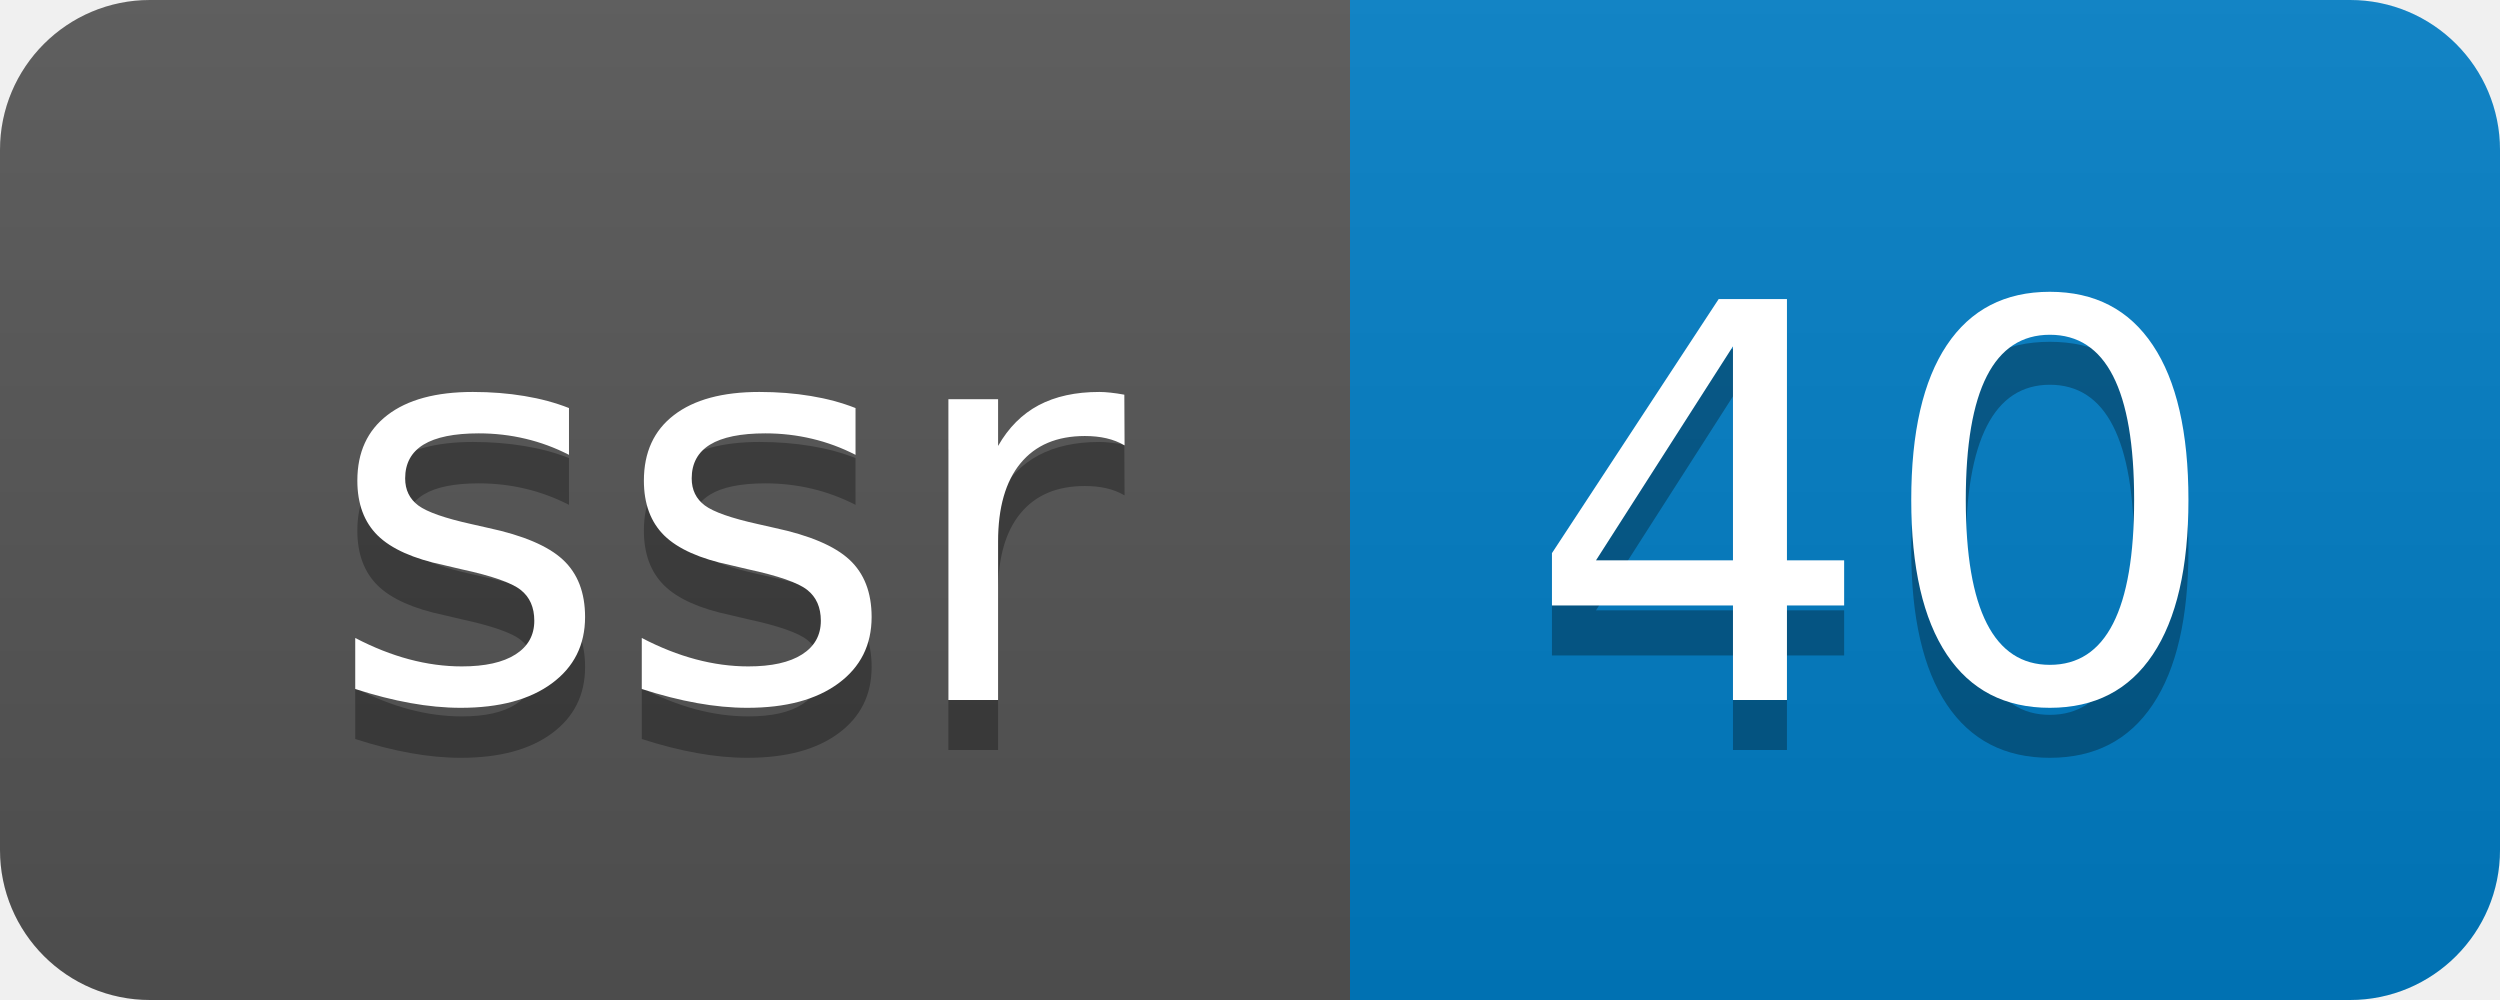
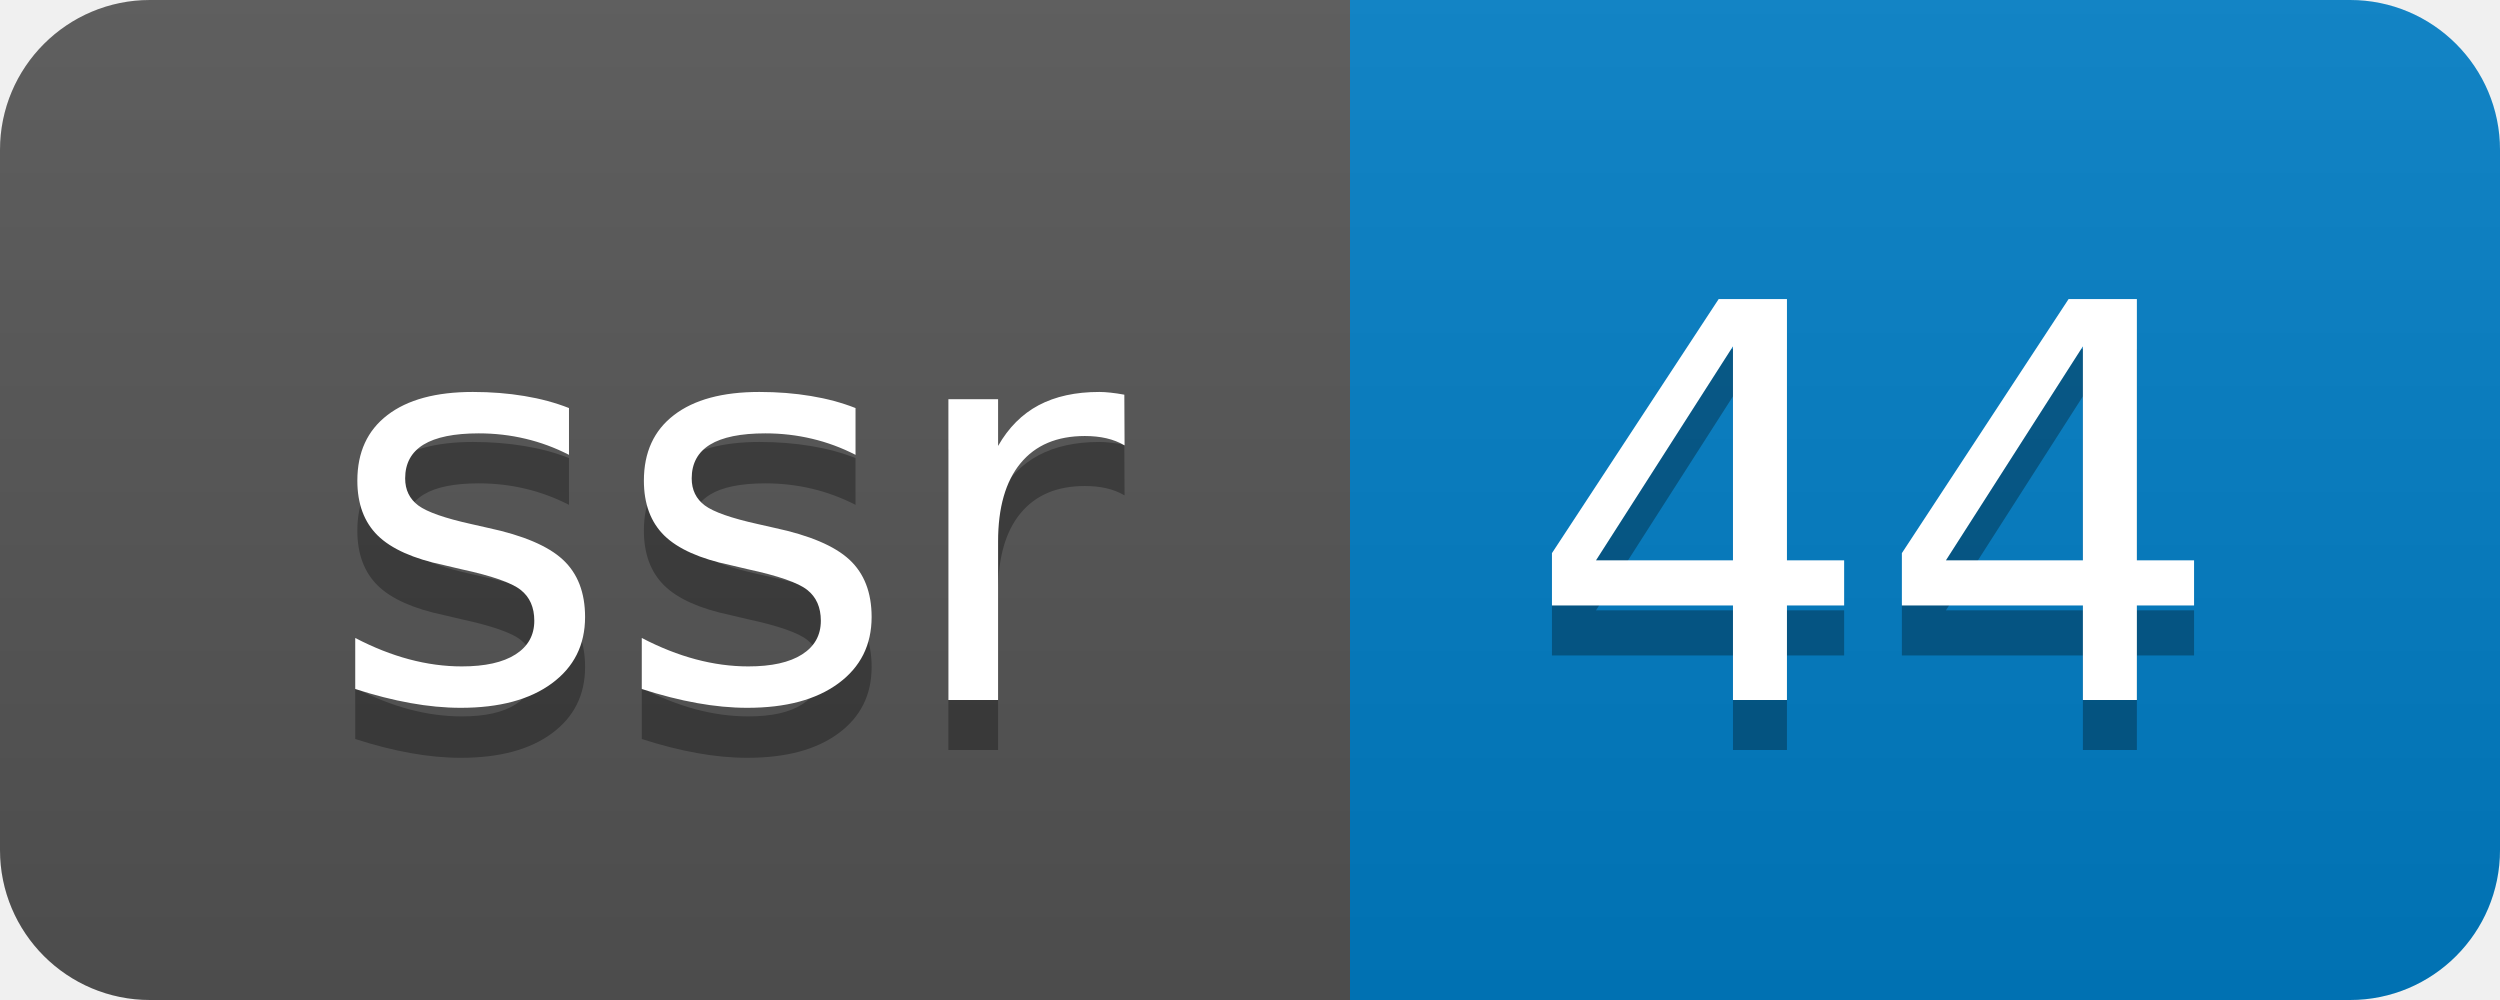
- <svg xmlns="http://www.w3.org/2000/svg" width="50" height="20" role="img" aria-label="ssr: 40">
+ <svg xmlns="http://www.w3.org/2000/svg" width="50" height="20" role="img" aria-label="ssr: 44">
  <linearGradient id="s" x2="0" y2="100%">
    <stop offset="0" stop-color="#bbb" stop-opacity=".1" />
    <stop offset="1" stop-opacity=".1" />
  </linearGradient>
  <clipPath id="r">
    <rect width="50" height="20" rx="3" fill="#fff" />
  </clipPath>
  <g clip-path="url(#r)">
    <rect width="27" height="20" fill="#555" />
    <rect x="27" width="23" height="20" fill="#007ec6" />
    <rect width="50" height="20" fill="url(#s)" />
  </g>
  <g fill="#fff" text-anchor="middle" font-family="Verdana,Geneva,DejaVu Sans,sans-serif" text-rendering="geometricPrecision" font-size="110">
    <text aria-hidden="true" x="145" y="150" fill="#010101" fill-opacity=".3" transform="scale(.1)" textLength="170">ssr</text>
    <text x="145" y="140" transform="scale(.1)" fill="#fff" textLength="170">ssr</text>
-     <text aria-hidden="true" x="375" y="150" fill="#010101" fill-opacity=".3" transform="scale(.1)" textLength="130">40</text>
-     <text x="375" y="140" transform="scale(.1)" fill="#fff" textLength="130">40</text>
+     <text aria-hidden="true" x="375" y="150" fill="#010101" fill-opacity=".3" transform="scale(.1)" textLength="130">44</text>
+     <text x="375" y="140" transform="scale(.1)" fill="#fff" textLength="130">44</text>
  </g>
</svg>
